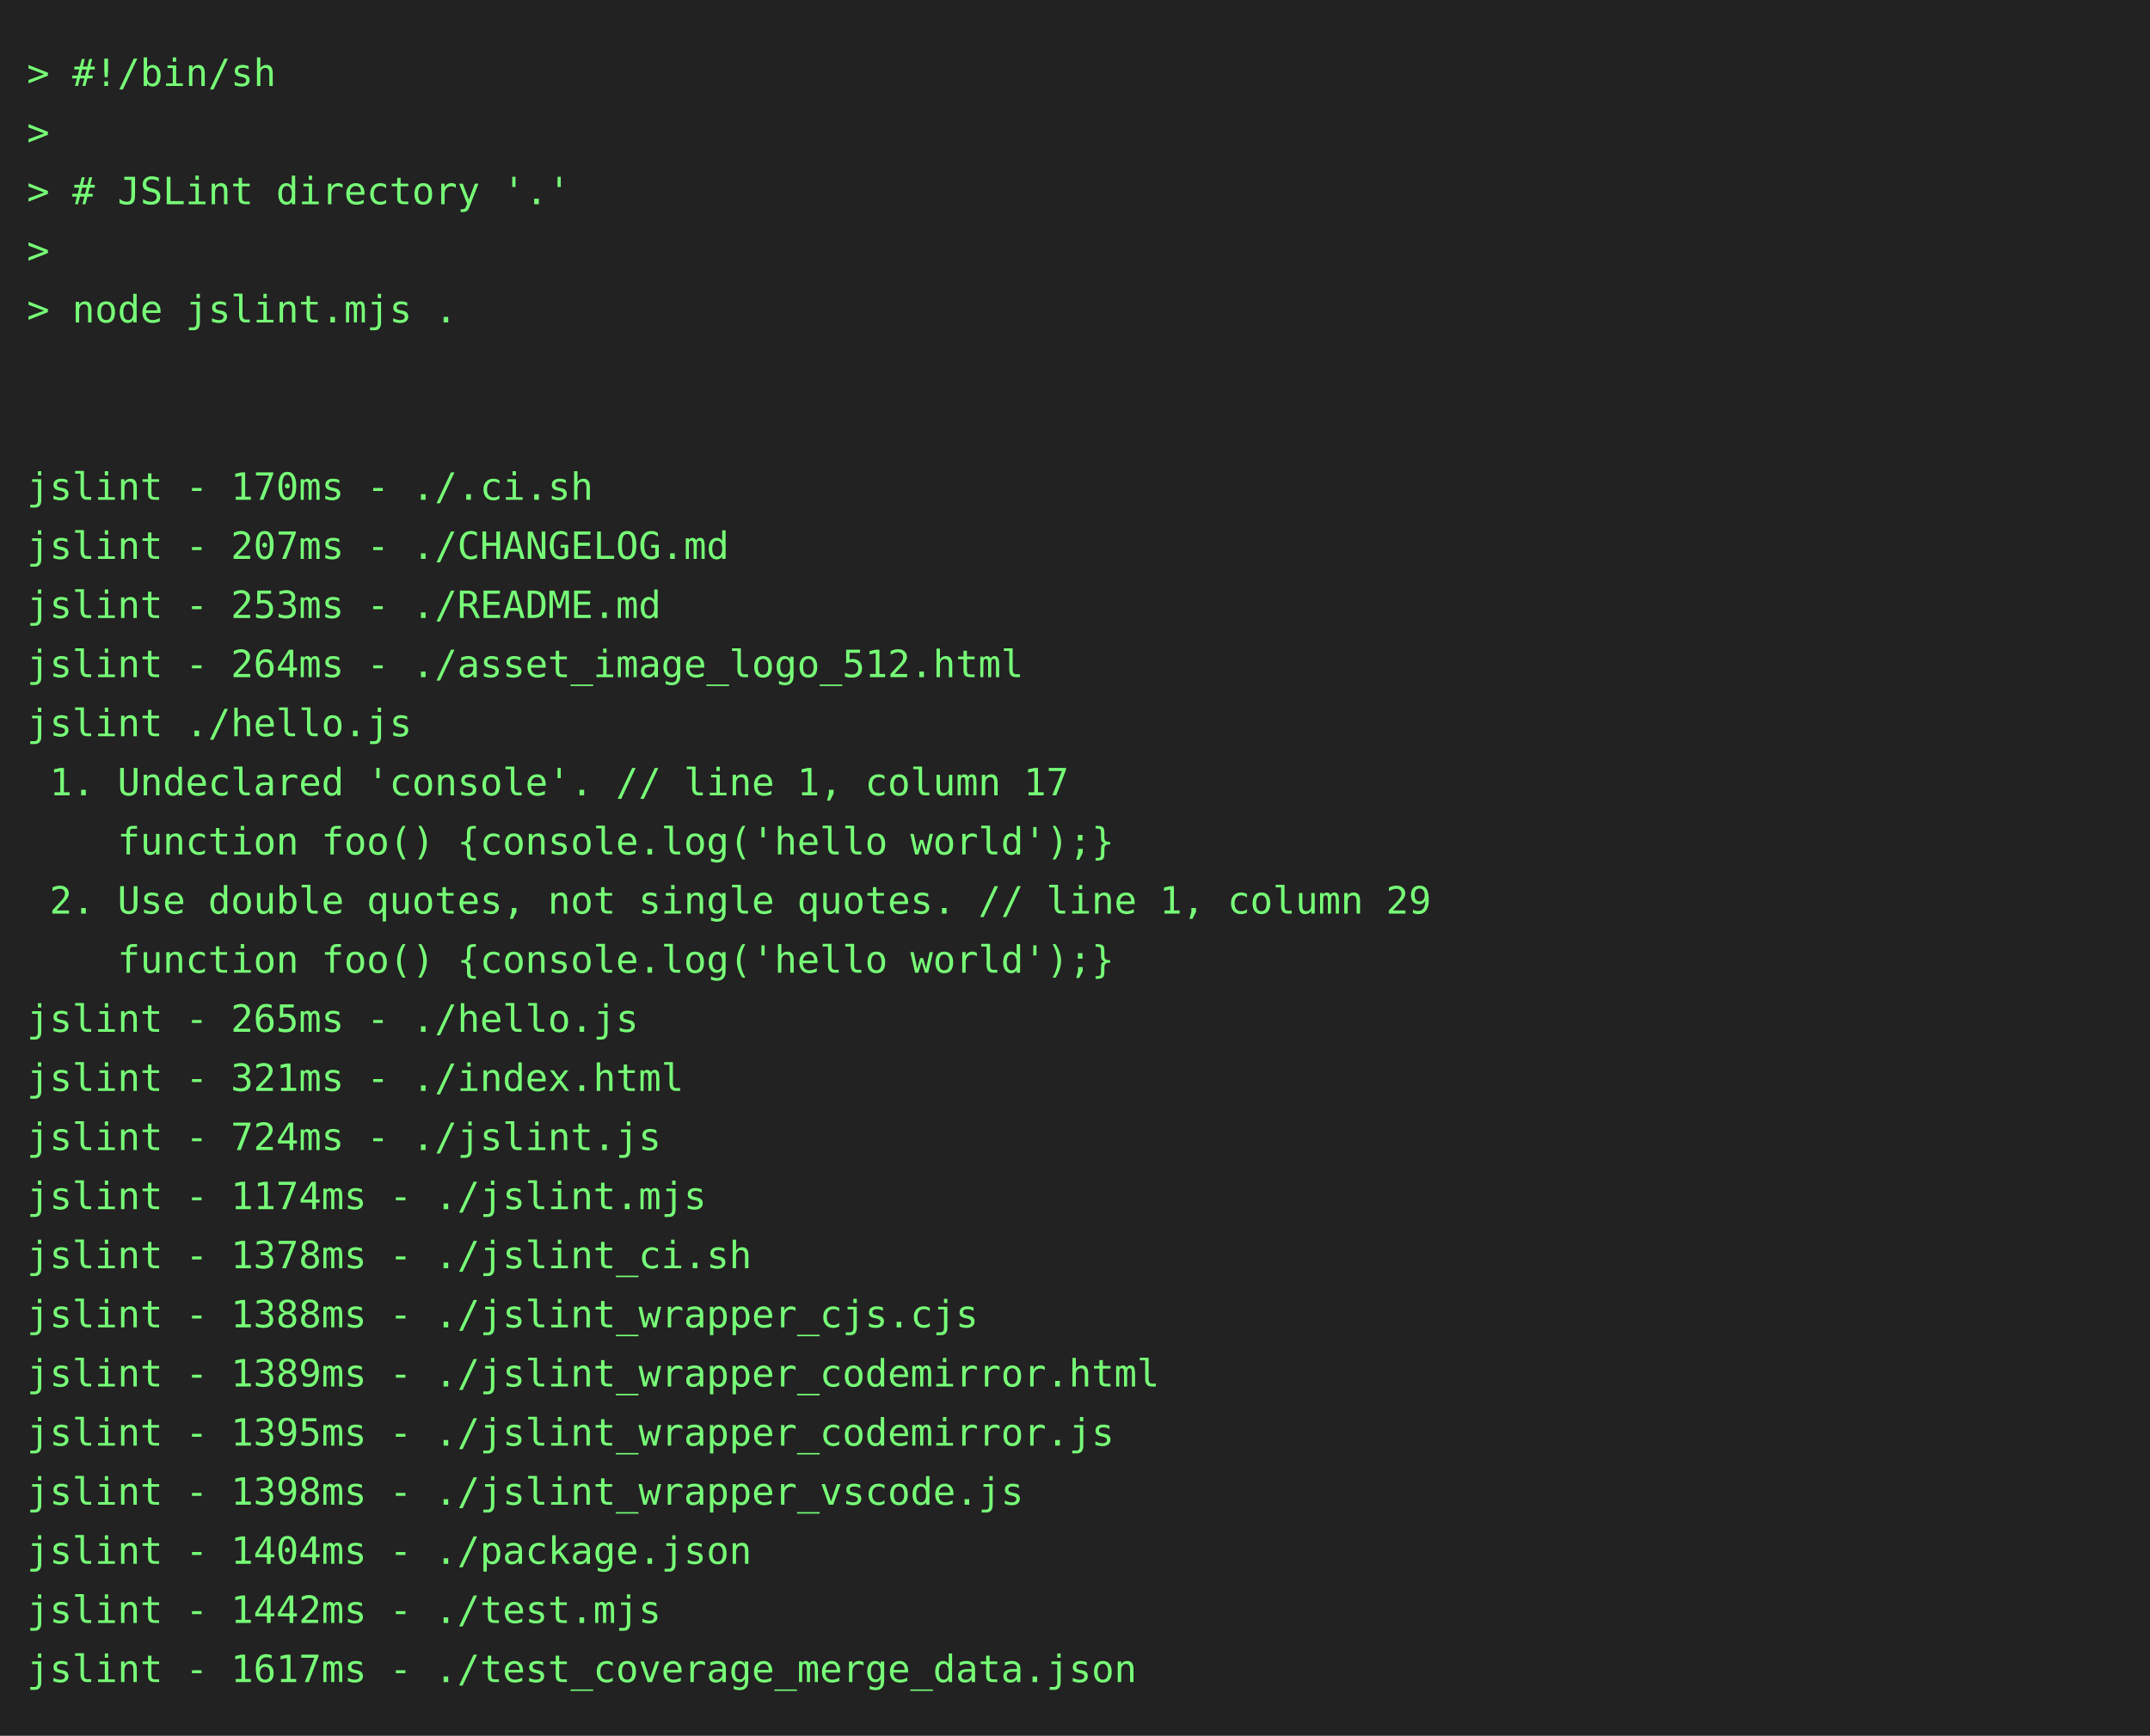
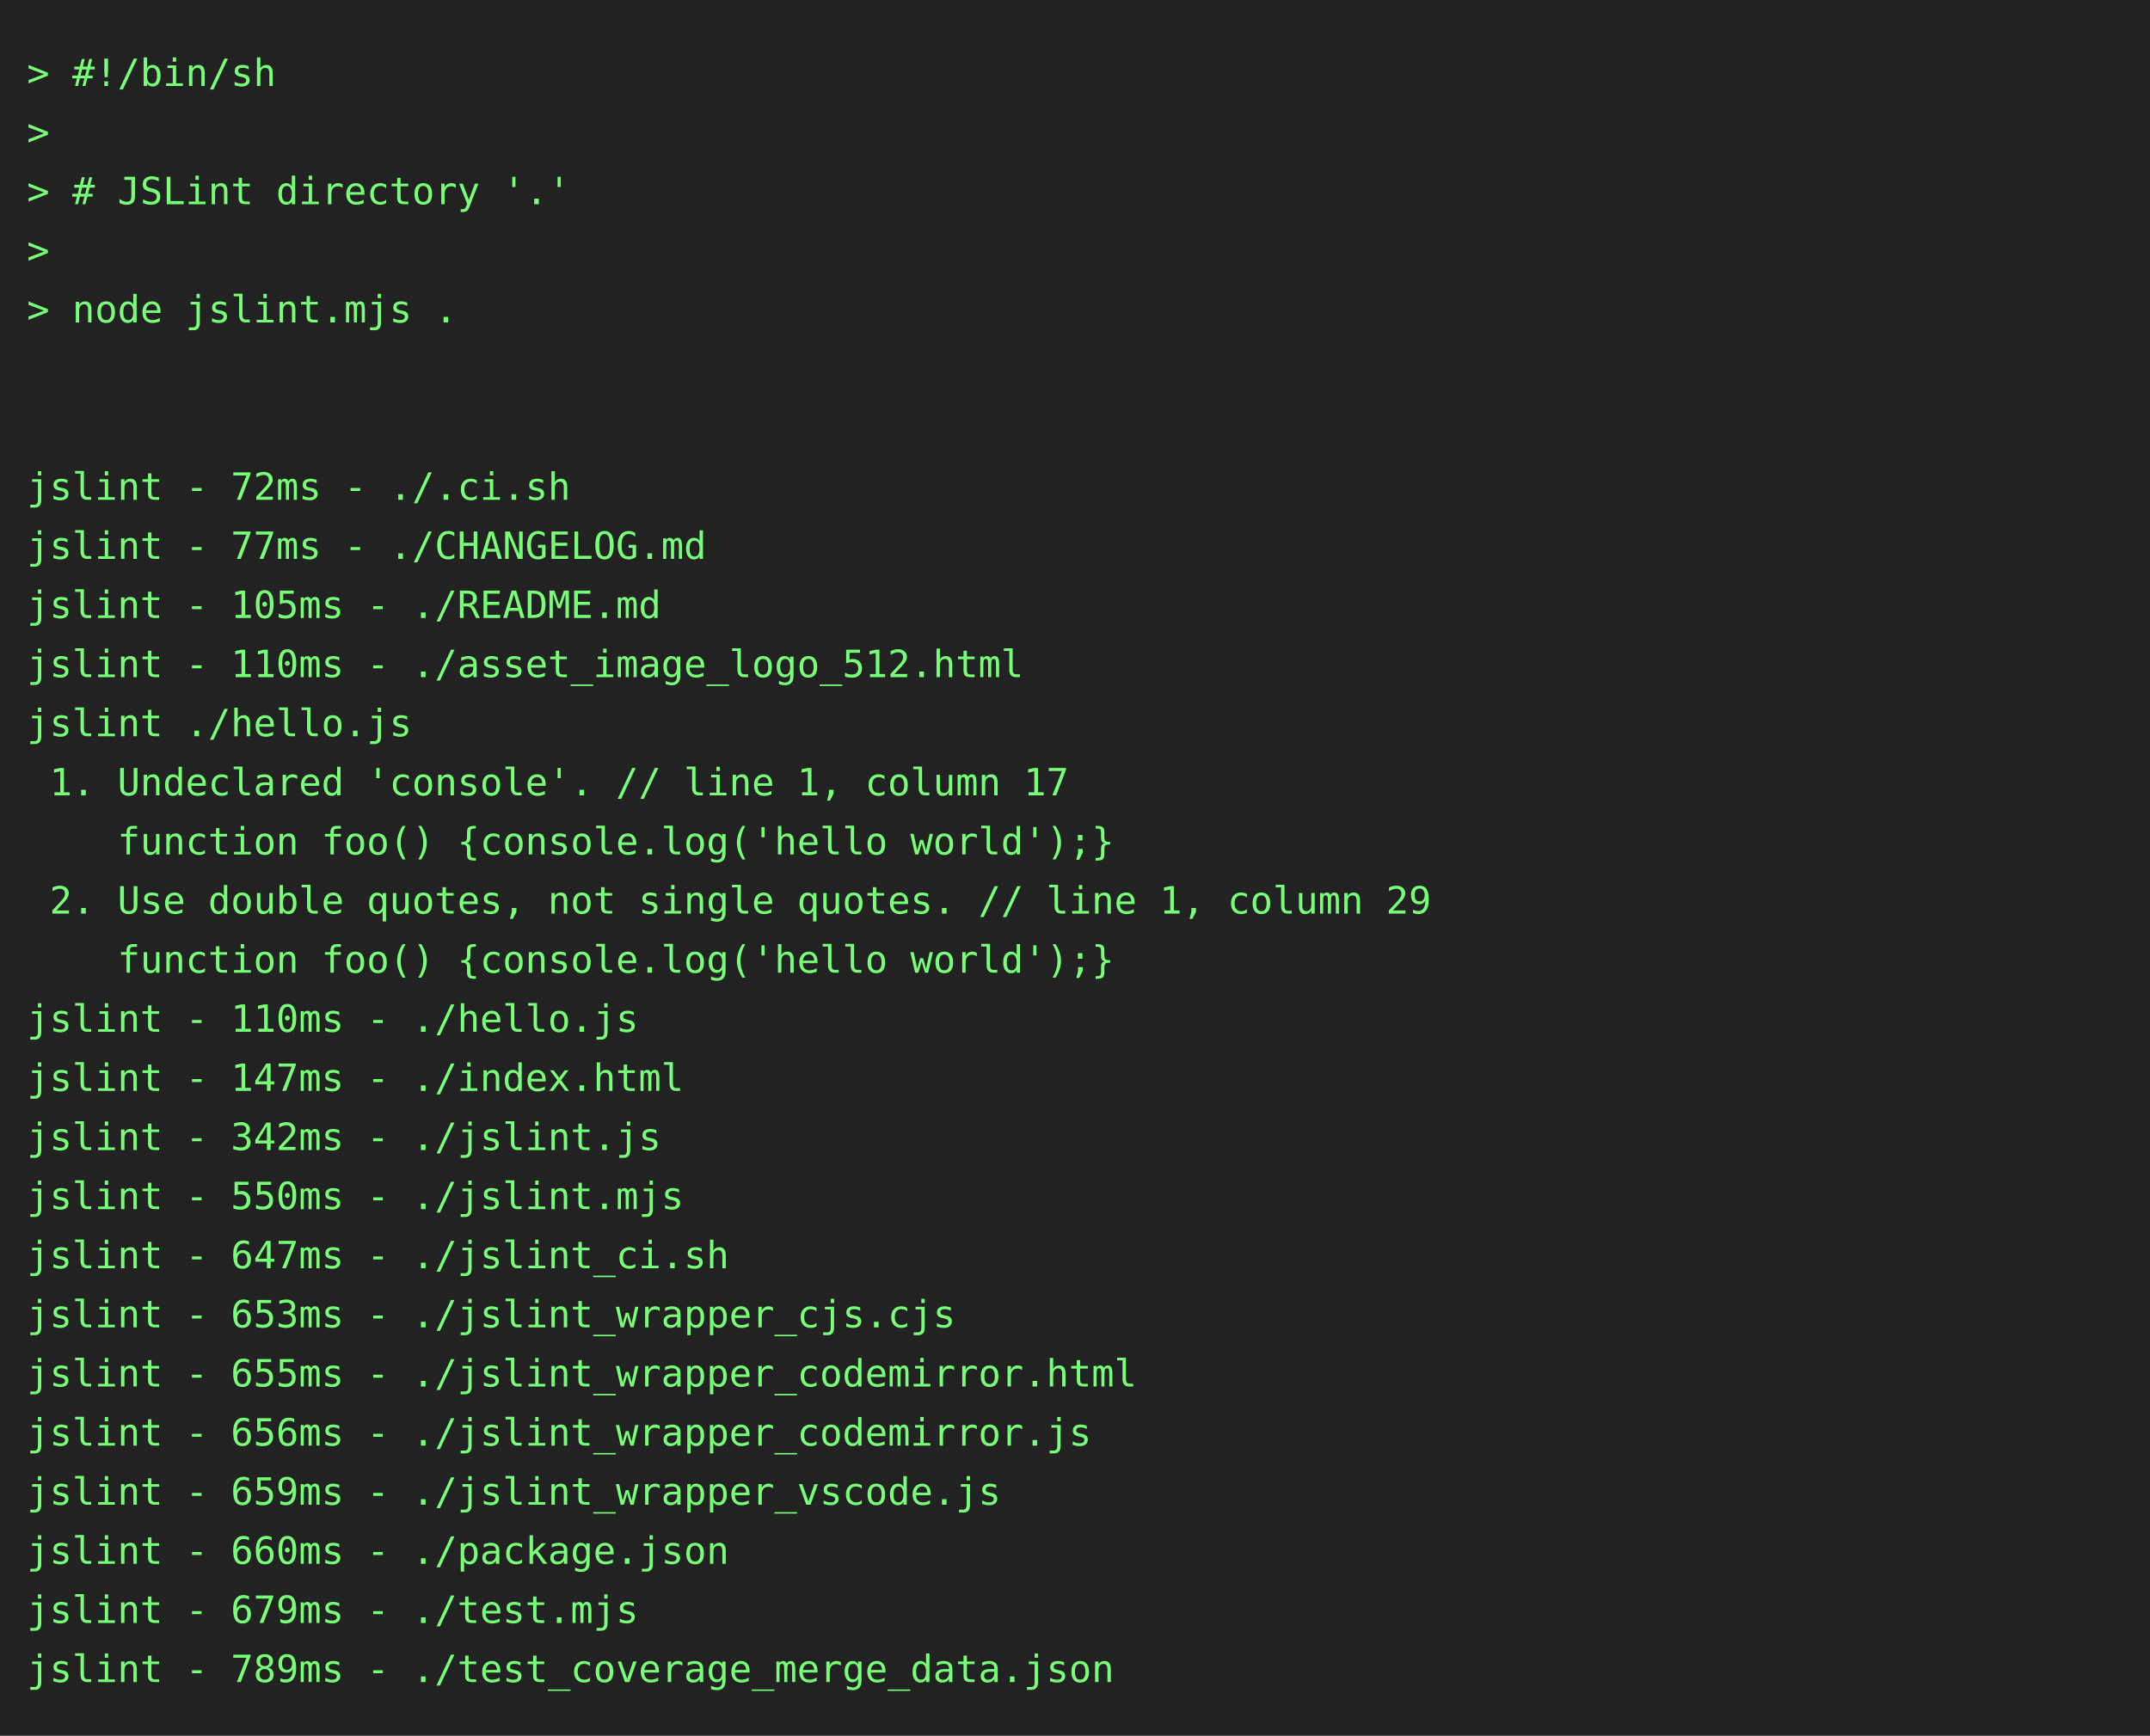
<svg xmlns="http://www.w3.org/2000/svg" height="646" width="800">
  <rect height="646" fill="#222" width="800" />
  <text fill="#7f7" font-family="consolas, menlo, monospace" font-size="14" xml:space="preserve">
    <tspan lengthAdjust="spacingAndGlyphs" textLength="768" x="10" y="32">&gt; #!/bin/sh                                                                                      </tspan>
    <tspan lengthAdjust="spacingAndGlyphs" textLength="768" x="10" y="54">&gt;                                                                                                </tspan>
    <tspan lengthAdjust="spacingAndGlyphs" textLength="768" x="10" y="76">&gt; # JSLint directory '.'                                                                         </tspan>
    <tspan lengthAdjust="spacingAndGlyphs" textLength="768" x="10" y="98">&gt;                                                                                                </tspan>
    <tspan lengthAdjust="spacingAndGlyphs" textLength="768" x="10" y="120">&gt; node jslint.mjs .                                                                              </tspan>
    <tspan lengthAdjust="spacingAndGlyphs" textLength="768" x="10" y="142">                                                                                                 </tspan>
    <tspan lengthAdjust="spacingAndGlyphs" textLength="768" x="10" y="164">                                                                                                 </tspan>
-     <tspan lengthAdjust="spacingAndGlyphs" textLength="768" x="10" y="186">jslint - 170ms - ./.ci.sh                                                                        </tspan>
-     <tspan lengthAdjust="spacingAndGlyphs" textLength="768" x="10" y="208">jslint - 207ms - ./CHANGELOG.md                                                                  </tspan>
-     <tspan lengthAdjust="spacingAndGlyphs" textLength="768" x="10" y="230">jslint - 253ms - ./README.md                                                                     </tspan>
-     <tspan lengthAdjust="spacingAndGlyphs" textLength="768" x="10" y="252">jslint - 264ms - ./asset_image_logo_512.html                                                     </tspan>
+     <tspan lengthAdjust="spacingAndGlyphs" textLength="768" x="10" y="186">jslint - 72ms - ./.ci.sh                                                                         </tspan>
+     <tspan lengthAdjust="spacingAndGlyphs" textLength="768" x="10" y="208">jslint - 77ms - ./CHANGELOG.md                                                                   </tspan>
+     <tspan lengthAdjust="spacingAndGlyphs" textLength="768" x="10" y="230">jslint - 105ms - ./README.md                                                                     </tspan>
+     <tspan lengthAdjust="spacingAndGlyphs" textLength="768" x="10" y="252">jslint - 110ms - ./asset_image_logo_512.html                                                     </tspan>
    <tspan lengthAdjust="spacingAndGlyphs" textLength="768" x="10" y="274">jslint ./hello.js                                                                                </tspan>
    <tspan lengthAdjust="spacingAndGlyphs" textLength="768" x="10" y="296"> 1. Undeclared 'console'. // line 1, column 17                                                   </tspan>
    <tspan lengthAdjust="spacingAndGlyphs" textLength="768" x="10" y="318">    function foo() {console.log('hello world');}                                                 </tspan>
    <tspan lengthAdjust="spacingAndGlyphs" textLength="768" x="10" y="340"> 2. Use double quotes, not single quotes. // line 1, column 29                                   </tspan>
    <tspan lengthAdjust="spacingAndGlyphs" textLength="768" x="10" y="362">    function foo() {console.log('hello world');}                                                 </tspan>
-     <tspan lengthAdjust="spacingAndGlyphs" textLength="768" x="10" y="384">jslint - 265ms - ./hello.js                                                                      </tspan>
-     <tspan lengthAdjust="spacingAndGlyphs" textLength="768" x="10" y="406">jslint - 321ms - ./index.html                                                                    </tspan>
-     <tspan lengthAdjust="spacingAndGlyphs" textLength="768" x="10" y="428">jslint - 724ms - ./jslint.js                                                                     </tspan>
-     <tspan lengthAdjust="spacingAndGlyphs" textLength="768" x="10" y="450">jslint - 1174ms - ./jslint.mjs                                                                   </tspan>
-     <tspan lengthAdjust="spacingAndGlyphs" textLength="768" x="10" y="472">jslint - 1378ms - ./jslint_ci.sh                                                                 </tspan>
-     <tspan lengthAdjust="spacingAndGlyphs" textLength="768" x="10" y="494">jslint - 1388ms - ./jslint_wrapper_cjs.cjs                                                       </tspan>
-     <tspan lengthAdjust="spacingAndGlyphs" textLength="768" x="10" y="516">jslint - 1389ms - ./jslint_wrapper_codemirror.html                                               </tspan>
-     <tspan lengthAdjust="spacingAndGlyphs" textLength="768" x="10" y="538">jslint - 1395ms - ./jslint_wrapper_codemirror.js                                                 </tspan>
-     <tspan lengthAdjust="spacingAndGlyphs" textLength="768" x="10" y="560">jslint - 1398ms - ./jslint_wrapper_vscode.js                                                     </tspan>
-     <tspan lengthAdjust="spacingAndGlyphs" textLength="768" x="10" y="582">jslint - 1404ms - ./package.json                                                                 </tspan>
-     <tspan lengthAdjust="spacingAndGlyphs" textLength="768" x="10" y="604">jslint - 1442ms - ./test.mjs                                                                     </tspan>
-     <tspan lengthAdjust="spacingAndGlyphs" textLength="768" x="10" y="626">jslint - 1617ms - ./test_coverage_merge_data.json                                                </tspan>
+     <tspan lengthAdjust="spacingAndGlyphs" textLength="768" x="10" y="384">jslint - 110ms - ./hello.js                                                                      </tspan>
+     <tspan lengthAdjust="spacingAndGlyphs" textLength="768" x="10" y="406">jslint - 147ms - ./index.html                                                                    </tspan>
+     <tspan lengthAdjust="spacingAndGlyphs" textLength="768" x="10" y="428">jslint - 342ms - ./jslint.js                                                                     </tspan>
+     <tspan lengthAdjust="spacingAndGlyphs" textLength="768" x="10" y="450">jslint - 550ms - ./jslint.mjs                                                                    </tspan>
+     <tspan lengthAdjust="spacingAndGlyphs" textLength="768" x="10" y="472">jslint - 647ms - ./jslint_ci.sh                                                                  </tspan>
+     <tspan lengthAdjust="spacingAndGlyphs" textLength="768" x="10" y="494">jslint - 653ms - ./jslint_wrapper_cjs.cjs                                                        </tspan>
+     <tspan lengthAdjust="spacingAndGlyphs" textLength="768" x="10" y="516">jslint - 655ms - ./jslint_wrapper_codemirror.html                                                </tspan>
+     <tspan lengthAdjust="spacingAndGlyphs" textLength="768" x="10" y="538">jslint - 656ms - ./jslint_wrapper_codemirror.js                                                  </tspan>
+     <tspan lengthAdjust="spacingAndGlyphs" textLength="768" x="10" y="560">jslint - 659ms - ./jslint_wrapper_vscode.js                                                      </tspan>
+     <tspan lengthAdjust="spacingAndGlyphs" textLength="768" x="10" y="582">jslint - 660ms - ./package.json                                                                  </tspan>
+     <tspan lengthAdjust="spacingAndGlyphs" textLength="768" x="10" y="604">jslint - 679ms - ./test.mjs                                                                      </tspan>
+     <tspan lengthAdjust="spacingAndGlyphs" textLength="768" x="10" y="626">jslint - 789ms - ./test_coverage_merge_data.json                                                 </tspan>
  </text>
</svg>
